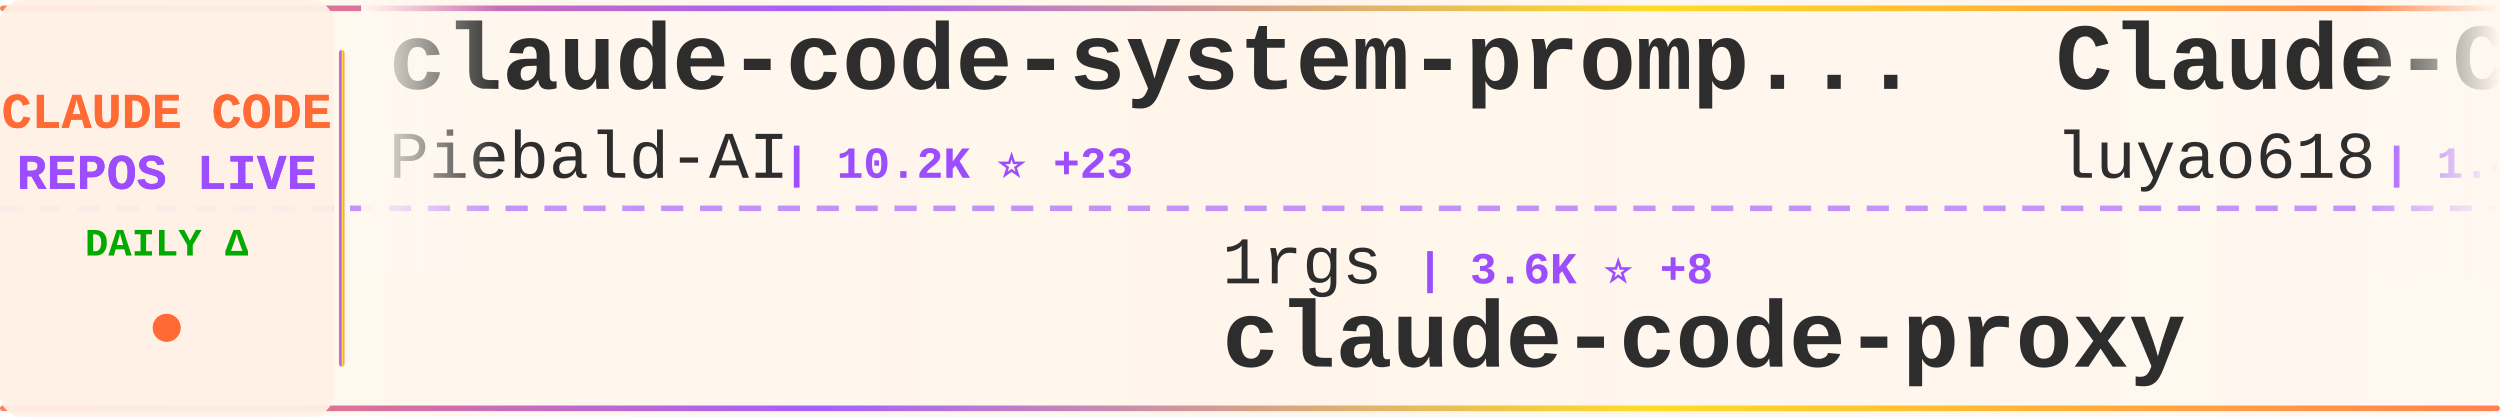
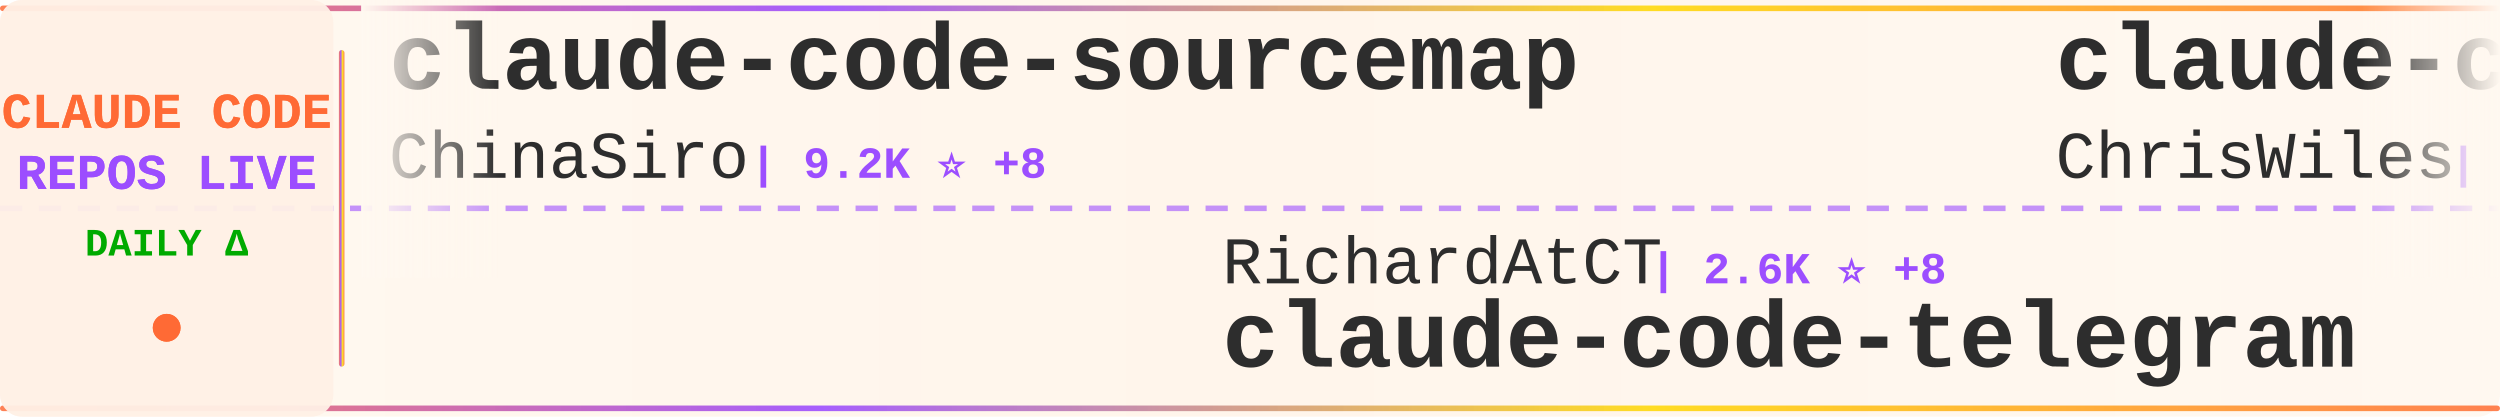
<svg xmlns="http://www.w3.org/2000/svg" width="900" height="150">
  <defs>
    <linearGradient id="tickerBg" x1="0%" y1="0%" x2="100%" y2="0%">
      <stop offset="0%" style="stop-color:#fff8f0;stop-opacity:0.98" />
      <stop offset="50%" style="stop-color:#fff5eb;stop-opacity:1" />
      <stop offset="100%" style="stop-color:#fff8f0;stop-opacity:0.98" />
    </linearGradient>
    <linearGradient id="borderGrad" x1="0%" y1="0%" x2="100%" y2="0%">
      <stop offset="0%" style="stop-color:#FF6B35;stop-opacity:0.85">
        <animate attributeName="stop-opacity" values="0.85;1;0.85" dur="2s" repeatCount="indefinite" />
      </stop>
      <stop offset="33%" style="stop-color:#9C4EFF;stop-opacity:0.9">
        <animate attributeName="stop-opacity" values="0.9;1;0.9" dur="2.2s" repeatCount="indefinite" />
      </stop>
      <stop offset="66%" style="stop-color:#FFD700;stop-opacity:0.85">
        <animate attributeName="stop-opacity" values="0.85;1;0.85" dur="1.8s" repeatCount="indefinite" />
      </stop>
      <stop offset="100%" style="stop-color:#FF6B35;stop-opacity:0.85">
        <animate attributeName="stop-opacity" values="0.85;1;0.85" dur="2s" repeatCount="indefinite" />
      </stop>
    </linearGradient>
    <filter id="textGlow">
      <feGaussianBlur stdDeviation="0.15" result="coloredBlur" />
      <feMerge>
        <feMergeNode in="coloredBlur" />
        <feMergeNode in="SourceGraphic" />
      </feMerge>
    </filter>
    <filter id="metricGlow">
      <feGaussianBlur stdDeviation="0.2" result="coloredBlur" />
      <feMerge>
        <feMergeNode in="coloredBlur" />
        <feMergeNode in="SourceGraphic" />
      </feMerge>
    </filter>
    <linearGradient id="leftFade" x1="0%" y1="0%" x2="100%" y2="0%">
      <stop offset="0%" style="stop-color:#fff8f0;stop-opacity:1" />
      <stop offset="100%" style="stop-color:#fff8f0;stop-opacity:0" />
    </linearGradient>
    <linearGradient id="rightFade" x1="0%" y1="0%" x2="100%" y2="0%">
      <stop offset="0%" style="stop-color:#fff8f0;stop-opacity:0" />
      <stop offset="100%" style="stop-color:#fff8f0;stop-opacity:1" />
    </linearGradient>
  </defs>
  <rect width="900" height="150" fill="url(#tickerBg)" rx="8" />
  <rect x="0" y="2" width="900" height="2" fill="url(#borderGrad)" rx="1" />
  <rect x="0" y="146" width="900" height="2" fill="url(#borderGrad)" rx="1" />
  <line x1="0" y1="75" x2="900" y2="75" stroke="#9C4EFF" stroke-width="2" stroke-dasharray="8 6" opacity="0.6" />
  <rect x="0" y="0" width="120" height="150" fill="#fff0e6" opacity="0.95" rx="8" />
  <text x="60" y="46" font-family="'Courier New', monospace" font-size="18" font-weight="bold" fill="#FF6B35" text-anchor="middle" filter="url(#textGlow)">
    CLAUDE CODE
  </text>
  <text x="60" y="68" font-family="'Courier New', monospace" font-size="18" font-weight="bold" fill="#9C4EFF" text-anchor="middle" filter="url(#textGlow)">
    REPOS LIVE
  </text>
  <text x="60" y="92" font-family="'Courier New', monospace" font-size="14" font-weight="bold" fill="#00aa00" text-anchor="middle">
    DAILY Δ
  </text>
  <circle cx="60" cy="118" r="5" fill="#FF6B35" filter="url(#metricGlow)">
    <animate attributeName="r" values="4;6;4" dur="1.5s" repeatCount="indefinite" />
    <animate attributeName="opacity" values="0.6;1;0.6" dur="1.5s" repeatCount="indefinite" />
  </circle>
  <rect x="122" y="18" width="2" height="114" fill="url(#borderGrad)" rx="1" />
  <clipPath id="tickerClip">
    <rect x="130" y="0" width="770" height="150" />
  </clipPath>
  <g clip-path="url(#tickerClip)">
    <g id="tickerItems">
      <animateTransform attributeName="transform" attributeType="XML" type="translate" from="0 0" to="-3000 0" dur="54s" repeatCount="indefinite" />
      <g transform="translate(0, 0)">
-         <text x="140" y="32" font-family="'Courier New', monospace" font-size="34" font-weight="bold" fill="#2d2d2d">claude-code-system-promp...</text>
-         <text x="140" y="64" font-family="'Courier New', monospace" font-size="24" font-weight="normal" fill="#2d2d2d" opacity="1.0">Piebald-AI</text>
-         <text x="282" y="64" font-family="'Courier New', monospace" font-size="16" font-weight="bold" fill="#9C4EFF"> | 10.2K ⭐ +23</text>
+         <text x="140" y="32" font-family="'Courier New', monospace" font-size="34" font-weight="bold" fill="#2d2d2d">claude-code-sourcemap</text>
+         <text x="140" y="64" font-family="'Courier New', monospace" font-size="24" font-weight="normal" fill="#2d2d2d" opacity="1.0">ChinaSiro</text>
+         <text x="270" y="64" font-family="'Courier New', monospace" font-size="16" font-weight="bold" fill="#9C4EFF"> | 9.2K ⭐ +8</text>
      </g>
      <g transform="translate(300, 0)">
-         <text x="140" y="102" font-family="'Courier New', monospace" font-size="24" font-weight="normal" fill="#2d2d2d" opacity="1.0">1rgs</text>
-         <text x="210" y="102" font-family="'Courier New', monospace" font-size="16" font-weight="bold" fill="#9C4EFF"> | 3.6K ⭐ +8</text>
-         <text x="140" y="132" font-family="'Courier New', monospace" font-size="34" font-weight="bold" fill="#2d2d2d">claude-code-proxy</text>
+         <text x="140" y="102" font-family="'Courier New', monospace" font-size="24" font-weight="normal" fill="#2d2d2d" opacity="1.0">RichardAtCT</text>
+         <text x="294" y="102" font-family="'Courier New', monospace" font-size="16" font-weight="bold" fill="#9C4EFF"> | 2.6K ⭐ +8</text>
+         <text x="140" y="132" font-family="'Courier New', monospace" font-size="34" font-weight="bold" fill="#2d2d2d">claude-code-telegram</text>
      </g>
      <g transform="translate(600, 0)">
-         <text x="140" y="32" font-family="'Courier New', monospace" font-size="34" font-weight="bold" fill="#2d2d2d">Claude-Code-Source-Study</text>
-         <text x="140" y="64" font-family="'Courier New', monospace" font-size="24" font-weight="normal" fill="#2d2d2d" opacity="1.0">luyao618</text>
-         <text x="258" y="64" font-family="'Courier New', monospace" font-size="16" font-weight="bold" fill="#9C4EFF"> | 1.4K ⭐ +9</text>
+         <text x="140" y="32" font-family="'Courier New', monospace" font-size="34" font-weight="bold" fill="#2d2d2d">claude-code-showcase</text>
+         <text x="140" y="64" font-family="'Courier New', monospace" font-size="24" font-weight="normal" fill="#2d2d2d" opacity="1.0">ChrisWiles</text>
+         <text x="282" y="64" font-family="'Courier New', monospace" font-size="16" font-weight="bold" fill="#9C4EFF"> | 5.9K ⭐ +3</text>
      </g>
      <g transform="translate(900, 0)">
-         <text x="140" y="102" font-family="'Courier New', monospace" font-size="24" font-weight="normal" fill="#2d2d2d" opacity="1.0">wanshuiyin</text>
-         <text x="282" y="102" font-family="'Courier New', monospace" font-size="16" font-weight="bold" fill="#9C4EFF"> | 9.3K ⭐ +203</text>
-         <text x="140" y="132" font-family="'Courier New', monospace" font-size="34" font-weight="bold" fill="#2d2d2d">Auto-claude-code-researc...</text>
+         <text x="140" y="102" font-family="'Courier New', monospace" font-size="24" font-weight="normal" fill="#2d2d2d" opacity="1.0">edmund-io</text>
+         <text x="270" y="102" font-family="'Courier New', monospace" font-size="16" font-weight="bold" fill="#9C4EFF"> | 1.4K ⭐</text>
+         <text x="140" y="132" font-family="'Courier New', monospace" font-size="34" font-weight="bold" fill="#2d2d2d">edmunds-claude-code</text>
      </g>
      <g transform="translate(1200, 0)">
-         <text x="140" y="32" font-family="'Courier New', monospace" font-size="34" font-weight="bold" fill="#2d2d2d">claude-code-local</text>
-         <text x="140" y="64" font-family="'Courier New', monospace" font-size="24" font-weight="normal" fill="#2d2d2d" opacity="1.0">nicedreamzapp</text>
-         <text x="318" y="64" font-family="'Courier New', monospace" font-size="16" font-weight="bold" fill="#9C4EFF"> | 2.6K ⭐ +16</text>
+         <text x="140" y="32" font-family="'Courier New', monospace" font-size="34" font-weight="bold" fill="#2d2d2d">claude-code-book</text>
+         <text x="140" y="64" font-family="'Courier New', monospace" font-size="24" font-weight="normal" fill="#2d2d2d" opacity="1.0">lintsinghua</text>
+         <text x="294" y="64" font-family="'Courier New', monospace" font-size="16" font-weight="bold" fill="#9C4EFF"> | 3.3K ⭐ +12</text>
      </g>
      <g transform="translate(1500, 0)">
-         <text x="140" y="102" font-family="'Courier New', monospace" font-size="24" font-weight="normal" fill="#2d2d2d" opacity="1.0">lintsinghua</text>
-         <text x="294" y="102" font-family="'Courier New', monospace" font-size="16" font-weight="bold" fill="#9C4EFF"> | 3.2K ⭐ +12</text>
-         <text x="140" y="132" font-family="'Courier New', monospace" font-size="34" font-weight="bold" fill="#2d2d2d">claude-code-book</text>
+         <text x="140" y="102" font-family="'Courier New', monospace" font-size="24" font-weight="normal" fill="#2d2d2d" opacity="1.0">disler</text>
+         <text x="234" y="102" font-family="'Courier New', monospace" font-size="16" font-weight="bold" fill="#9C4EFF"> | 3.7K ⭐ +6</text>
+         <text x="140" y="132" font-family="'Courier New', monospace" font-size="34" font-weight="bold" fill="#2d2d2d">claude-code-hooks-master...</text>
      </g>
      <g transform="translate(1800, 0)">
-         <text x="140" y="32" font-family="'Courier New', monospace" font-size="34" font-weight="bold" fill="#2d2d2d">Claude-code</text>
-         <text x="140" y="64" font-family="'Courier New', monospace" font-size="24" font-weight="normal" fill="#2d2d2d" opacity="1.0">zstmfhy</text>
-         <text x="246" y="64" font-family="'Courier New', monospace" font-size="16" font-weight="bold" fill="#9C4EFF"> | 189 ⭐</text>
+         <text x="140" y="32" font-family="'Courier New', monospace" font-size="34" font-weight="bold" fill="#2d2d2d">andrej-karpathy-skills</text>
+         <text x="140" y="64" font-family="'Courier New', monospace" font-size="24" font-weight="normal" fill="#2d2d2d" opacity="1.0">multica-ai</text>
+         <text x="282" y="64" font-family="'Courier New', monospace" font-size="16" font-weight="bold" fill="#9C4EFF"> | 129.1K ⭐ +1.4K</text>
      </g>
      <g transform="translate(2100, 0)">
-         <text x="140" y="102" font-family="'Courier New', monospace" font-size="24" font-weight="normal" fill="#2d2d2d" opacity="1.0">liuup</text>
-         <text x="222" y="102" font-family="'Courier New', monospace" font-size="16" font-weight="bold" fill="#9C4EFF"> | 2.5K ⭐ +23</text>
-         <text x="140" y="132" font-family="'Courier New', monospace" font-size="34" font-weight="bold" fill="#2d2d2d">claude-code-analysis</text>
+         <text x="140" y="102" font-family="'Courier New', monospace" font-size="24" font-weight="normal" fill="#2d2d2d" opacity="1.0">pengchengneo</text>
+         <text x="306" y="102" font-family="'Courier New', monospace" font-size="16" font-weight="bold" fill="#9C4EFF"> | 1.3K ⭐ +4</text>
+         <text x="140" y="132" font-family="'Courier New', monospace" font-size="34" font-weight="bold" fill="#2d2d2d">Claude-Code</text>
      </g>
      <g transform="translate(2400, 0)">
-         <text x="140" y="32" font-family="'Courier New', monospace" font-size="34" font-weight="bold" fill="#2d2d2d">claude-code-hub</text>
-         <text x="140" y="64" font-family="'Courier New', monospace" font-size="24" font-weight="normal" fill="#2d2d2d" opacity="1.0">ding113</text>
-         <text x="246" y="64" font-family="'Courier New', monospace" font-size="16" font-weight="bold" fill="#9C4EFF"> | 2.8K ⭐ +18</text>
+         <text x="140" y="32" font-family="'Courier New', monospace" font-size="34" font-weight="bold" fill="#2d2d2d">claude-code-analysis</text>
+         <text x="140" y="64" font-family="'Courier New', monospace" font-size="24" font-weight="normal" fill="#2d2d2d" opacity="1.0">liuup</text>
+         <text x="222" y="64" font-family="'Courier New', monospace" font-size="16" font-weight="bold" fill="#9C4EFF"> | 2.5K ⭐ +23</text>
      </g>
      <g transform="translate(2700, 0)">
-         <text x="140" y="102" font-family="'Courier New', monospace" font-size="24" font-weight="normal" fill="#2d2d2d" opacity="1.0">hangsman</text>
-         <text x="258" y="102" font-family="'Courier New', monospace" font-size="16" font-weight="bold" fill="#9C4EFF"> | 775 ⭐ +1</text>
-         <text x="140" y="132" font-family="'Courier New', monospace" font-size="34" font-weight="bold" fill="#2d2d2d">claude-code-source</text>
+         <text x="140" y="102" font-family="'Courier New', monospace" font-size="24" font-weight="normal" fill="#2d2d2d" opacity="1.0">Windy3f3f3f3f</text>
+         <text x="318" y="102" font-family="'Courier New', monospace" font-size="16" font-weight="bold" fill="#9C4EFF"> | 2.3K ⭐ +12</text>
+         <text x="140" y="132" font-family="'Courier New', monospace" font-size="34" font-weight="bold" fill="#2d2d2d">how-claude-code-works</text>
      </g>
      <g transform="translate(3000, 0)">
-         <text x="140" y="32" font-family="'Courier New', monospace" font-size="34" font-weight="bold" fill="#2d2d2d">claude-code-system-promp...</text>
-         <text x="140" y="64" font-family="'Courier New', monospace" font-size="24" font-weight="normal" fill="#2d2d2d" opacity="1.0">Piebald-AI</text>
-         <text x="282" y="64" font-family="'Courier New', monospace" font-size="16" font-weight="bold" fill="#9C4EFF"> | 10.2K ⭐ +23</text>
+         <text x="140" y="32" font-family="'Courier New', monospace" font-size="34" font-weight="bold" fill="#2d2d2d">claude-code-sourcemap</text>
+         <text x="140" y="64" font-family="'Courier New', monospace" font-size="24" font-weight="normal" fill="#2d2d2d" opacity="1.0">ChinaSiro</text>
+         <text x="270" y="64" font-family="'Courier New', monospace" font-size="16" font-weight="bold" fill="#9C4EFF"> | 9.2K ⭐ +8</text>
      </g>
      <g transform="translate(3300, 0)">
-         <text x="140" y="102" font-family="'Courier New', monospace" font-size="24" font-weight="normal" fill="#2d2d2d" opacity="1.0">1rgs</text>
-         <text x="210" y="102" font-family="'Courier New', monospace" font-size="16" font-weight="bold" fill="#9C4EFF"> | 3.6K ⭐ +8</text>
-         <text x="140" y="132" font-family="'Courier New', monospace" font-size="34" font-weight="bold" fill="#2d2d2d">claude-code-proxy</text>
+         <text x="140" y="102" font-family="'Courier New', monospace" font-size="24" font-weight="normal" fill="#2d2d2d" opacity="1.0">RichardAtCT</text>
+         <text x="294" y="102" font-family="'Courier New', monospace" font-size="16" font-weight="bold" fill="#9C4EFF"> | 2.6K ⭐ +8</text>
+         <text x="140" y="132" font-family="'Courier New', monospace" font-size="34" font-weight="bold" fill="#2d2d2d">claude-code-telegram</text>
      </g>
      <g transform="translate(3600, 0)">
-         <text x="140" y="32" font-family="'Courier New', monospace" font-size="34" font-weight="bold" fill="#2d2d2d">Claude-Code-Source-Study</text>
-         <text x="140" y="64" font-family="'Courier New', monospace" font-size="24" font-weight="normal" fill="#2d2d2d" opacity="1.0">luyao618</text>
-         <text x="258" y="64" font-family="'Courier New', monospace" font-size="16" font-weight="bold" fill="#9C4EFF"> | 1.4K ⭐ +9</text>
+         <text x="140" y="32" font-family="'Courier New', monospace" font-size="34" font-weight="bold" fill="#2d2d2d">claude-code-showcase</text>
+         <text x="140" y="64" font-family="'Courier New', monospace" font-size="24" font-weight="normal" fill="#2d2d2d" opacity="1.0">ChrisWiles</text>
+         <text x="282" y="64" font-family="'Courier New', monospace" font-size="16" font-weight="bold" fill="#9C4EFF"> | 5.9K ⭐ +3</text>
      </g>
      <g transform="translate(3900, 0)">
-         <text x="140" y="102" font-family="'Courier New', monospace" font-size="24" font-weight="normal" fill="#2d2d2d" opacity="1.0">wanshuiyin</text>
-         <text x="282" y="102" font-family="'Courier New', monospace" font-size="16" font-weight="bold" fill="#9C4EFF"> | 9.3K ⭐ +203</text>
-         <text x="140" y="132" font-family="'Courier New', monospace" font-size="34" font-weight="bold" fill="#2d2d2d">Auto-claude-code-researc...</text>
+         <text x="140" y="102" font-family="'Courier New', monospace" font-size="24" font-weight="normal" fill="#2d2d2d" opacity="1.0">edmund-io</text>
+         <text x="270" y="102" font-family="'Courier New', monospace" font-size="16" font-weight="bold" fill="#9C4EFF"> | 1.4K ⭐</text>
+         <text x="140" y="132" font-family="'Courier New', monospace" font-size="34" font-weight="bold" fill="#2d2d2d">edmunds-claude-code</text>
      </g>
    </g>
  </g>
  <rect x="130" y="0" width="50" height="100" fill="url(#leftFade)" />
  <rect x="850" y="0" width="50" height="100" fill="url(#rightFade)" />
</svg>
